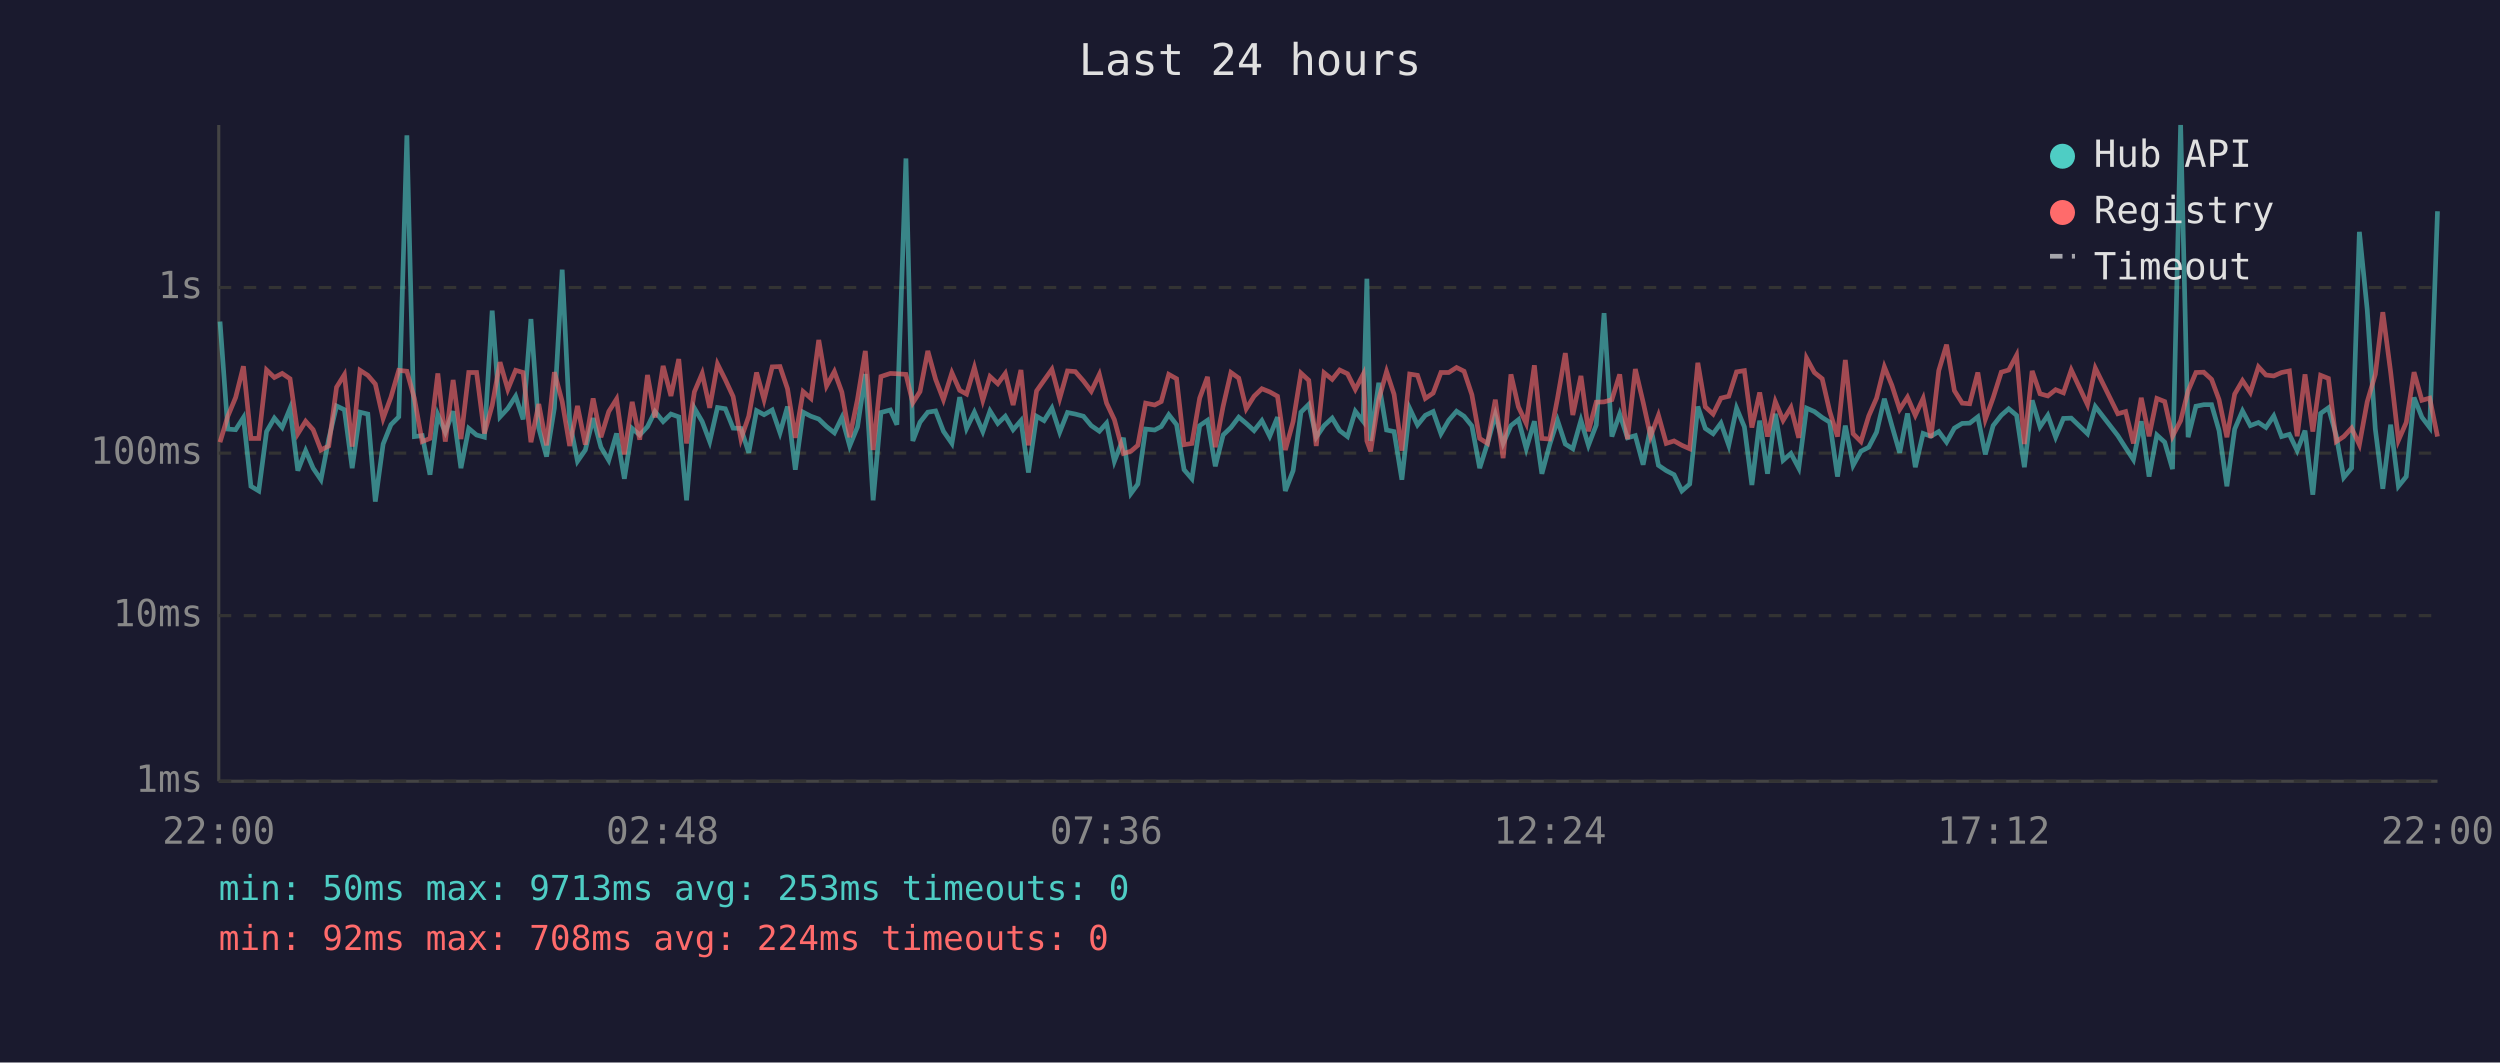
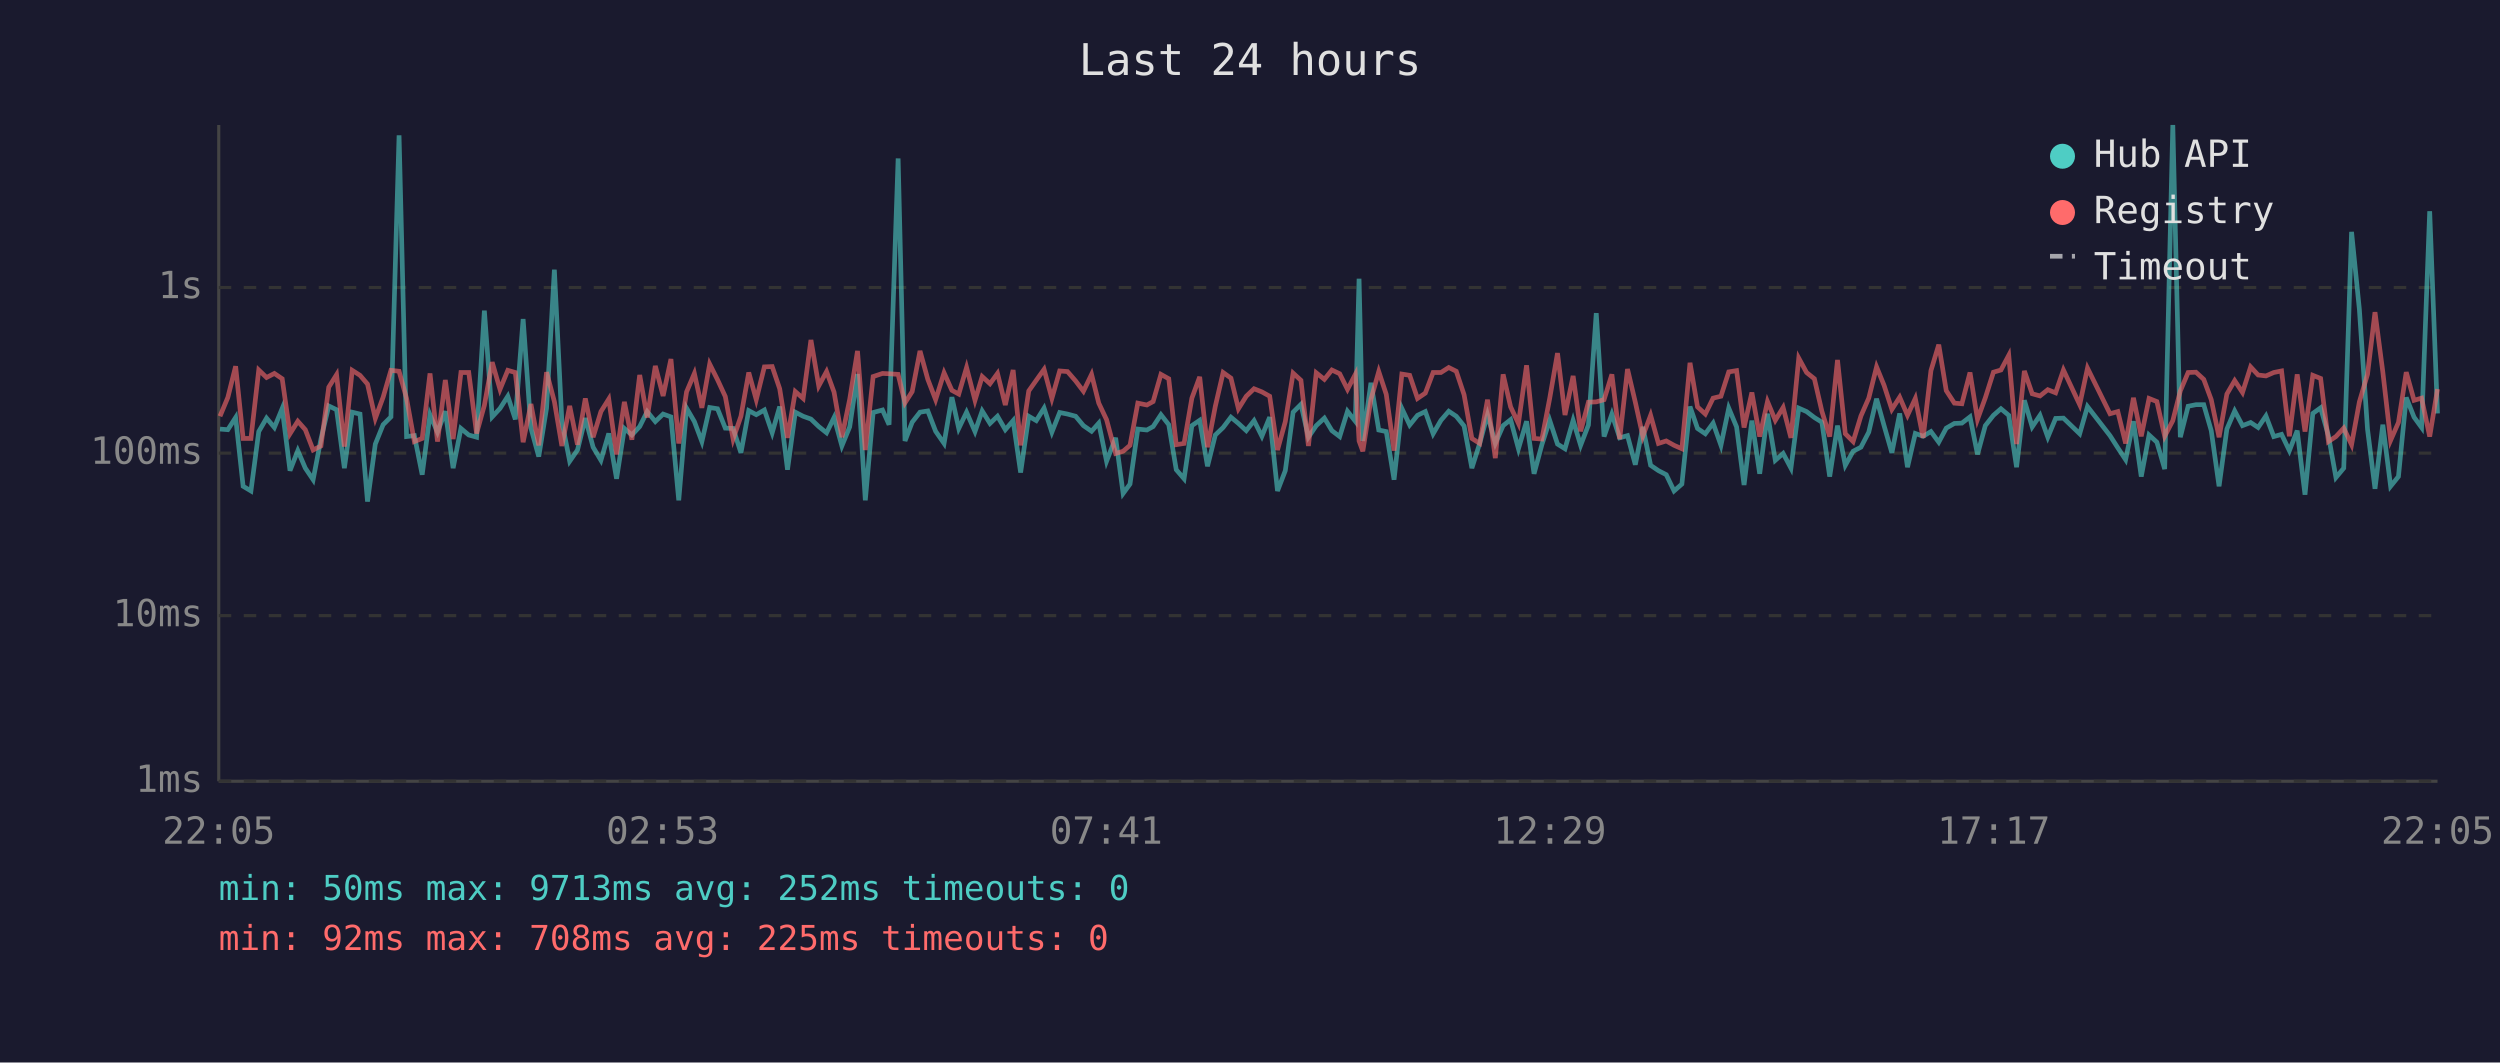
<svg xmlns="http://www.w3.org/2000/svg" viewBox="0 0 800 340" font-family="monospace" font-size="12">
  <rect width="800" height="340" fill="#1a1a2e" />
  <text x="400" y="24" fill="#e0e0e0" font-size="14" text-anchor="middle">Last 24 hours</text>
  <line x1="70" y1="40" x2="70" y2="250" stroke="#444" stroke-width="1" />
  <line x1="70" y1="250" x2="780" y2="250" stroke="#444" stroke-width="1" />
  <line x1="70" y1="250" x2="780" y2="250" stroke="#333" stroke-width="1" stroke-dasharray="4" />
  <text x="65" y="250" fill="#888" text-anchor="end" dominant-baseline="middle">1ms</text>
  <line x1="70" y1="197" x2="780" y2="197" stroke="#333" stroke-width="1" stroke-dasharray="4" />
  <text x="65" y="197" fill="#888" text-anchor="end" dominant-baseline="middle">10ms</text>
  <line x1="70" y1="145" x2="780" y2="145" stroke="#333" stroke-width="1" stroke-dasharray="4" />
  <text x="65" y="145" fill="#888" text-anchor="end" dominant-baseline="middle">100ms</text>
  <line x1="70" y1="92" x2="780" y2="92" stroke="#333" stroke-width="1" stroke-dasharray="4" />
  <text x="65" y="92" fill="#888" text-anchor="end" dominant-baseline="middle">1s</text>
-   <text x="70" y="270" fill="#888" text-anchor="middle">22:00</text>
-   <text x="212" y="270" fill="#888" text-anchor="middle">02:48</text>
-   <text x="354" y="270" fill="#888" text-anchor="middle">07:36</text>
-   <text x="496" y="270" fill="#888" text-anchor="middle">12:24</text>
-   <text x="638" y="270" fill="#888" text-anchor="middle">17:12</text>
-   <text x="780" y="270" fill="#888" text-anchor="middle">22:00</text>
-   <polyline points="70.4,102.9 72.9,137.3 75.4,137.5 77.9,133.6 80.3,155.6 82.8,157.1 85.3,138.1 87.8,133.8 90.3,136.8 92.8,130.7 95.3,150.6 97.8,144.2 100.2,149.8 102.7,153.5 105.2,140.5 107.7,129.9 110.2,131.1 112.7,149.8 115.2,131.9 117.7,132.5 120.1,160.5 122.6,142.1 125.1,135.9 127.6,133.4 130.2,43.3 132.6,139.7 135.1,139.4 137.6,151.9 140.1,132.7 142.5,138.3 145.0,131.6 147.5,149.8 150.0,137.1 152.5,139.2 155.0,139.9 157.5,99.4 160.0,133.4 162.5,130.7 165.0,126.8 167.4,134.2 169.9,102.1 172.4,137.0 174.9,146.1 177.4,130.6 179.9,86.3 182.3,134.9 184.8,147.6 187.3,144.0 189.8,133.8 192.3,143.1 194.8,147.3 197.3,138.7 199.8,153.2 202.3,137.1 204.7,139.2 207.2,136.5 209.6,131.7 212.2,134.9 214.7,132.5 217.2,133.4 219.7,160.1 222.2,130.6 224.7,134.9 227.1,141.3 229.6,130.4 232.1,130.8 234.6,137.0 237.1,137.1 239.6,144.9 242.1,131.4 244.5,132.7 247.1,131.2 249.6,138.5 252.0,130.1 254.5,150.3 257.0,131.9 259.5,133.2 262.0,134.1 264.5,136.5 267.0,138.5 269.4,133.6 271.9,142.7 274.4,136.6 276.9,119.7 279.4,160.1 281.9,132.0 284.9,131.2 287.0,135.9 289.9,50.7 292.1,141.1 294.4,135.1 296.9,131.9 299.4,131.5 301.9,138.0 304.6,141.9 307.1,127.1 309.3,137.1 311.8,131.9 314.5,138.1 316.8,131.5 319.3,135.5 321.7,133.2 324.2,137.5 326.7,134.6 329.1,151.2 331.7,133.2 334.1,134.6 336.6,130.6 339.1,138.3 341.6,132.0 344.1,132.5 346.7,133.2 349.2,136.2 351.8,138.0 354.1,135.4 356.6,147.6 359.5,140.1 361.9,157.9 364.1,154.9 366.6,137.3 369.5,137.6 371.6,136.5 374.0,132.7 376.5,135.9 378.9,150.3 381.4,153.2 383.9,136.2 386.4,134.5 388.9,149.2 391.4,139.2 393.9,136.8 396.4,133.5 398.8,135.5 401.3,137.8 403.8,134.6 406.3,139.6 408.8,133.5 411.3,157.1 413.8,150.6 416.3,131.9 418.8,129.4 421.2,139.9 423.7,136.2 426.3,133.8 428.7,137.8 431.2,139.7 433.7,131.6 436.2,134.8 437.4,89.2 438.6,141.1 441.2,122.5 443.7,137.6 446.1,138.1 448.6,153.5 451.1,130.7 453.6,136.0 456.1,132.9 458.6,131.7 461.1,138.8 463.6,134.5 466.1,131.6 468.5,133.2 471.0,136.3 473.5,149.8 476.0,141.9 478.5,132.7 481.0,141.9 483.5,136.2 485.9,134.3 488.4,143.6 491.0,134.8 493.4,151.6 495.9,142.3 498.4,134.5 500.9,142.1 503.3,143.6 505.9,134.5 508.3,142.5 510.8,136.0 513.3,100.2 515.8,139.7 518.3,132.5 520.8,140.1 523.3,139.4 525.8,148.7 528.2,136.6 530.7,148.9 533.2,150.6 535.7,151.9 538.2,157.1 540.7,154.9 543.3,130.1 545.7,137.1 548.2,138.8 550.7,135.4 553.2,142.5 555.7,130.6 558.2,136.6 560.6,155.2 563.1,134.6 565.6,151.6 568.1,132.4 570.6,147.3 573.1,145.1 575.6,149.8 578.1,130.6 580.6,131.7 583.1,133.6 585.5,135.1 588.0,152.5 590.5,136.2 593.0,148.9 595.5,144.4 598.0,143.1 600.5,138.3 603.0,127.6 605.4,136.2 607.9,144.9 610.4,132.3 612.9,149.5 615.4,138.7 617.9,139.6 620.4,138.1 622.9,141.5 625.4,137.0 627.9,135.5 630.3,135.4 632.9,133.4 635.3,145.4 637.8,136.2 640.4,132.9 642.8,130.8 645.3,132.9 647.8,149.5 650.3,128.1 652.8,136.6 655.3,132.9 657.8,139.9 660.3,133.9 662.8,133.8 668.0,138.8 670.5,130.1 677.7,139.4 680.2,143.3 682.7,147.1 685.2,134.8 687.7,152.5 690.2,139.2 692.7,141.5 695.2,150.1 697.8,40.0 700.2,139.9 702.7,130.0 705.2,129.5 707.7,129.5 710.1,137.8 712.6,155.6 715.1,137.3 717.6,131.5 720.1,136.2 722.7,135.2 725.1,136.8 727.6,133.1 730.1,139.7 732.6,139.0 735.1,144.2 737.6,137.8 740.1,158.3 742.6,132.3 745.1,130.5 747.6,139.4 750.0,152.8 752.5,149.8 755.0,74.2 757.5,99.0 760.1,137.3 762.5,156.4 765.0,135.9 767.5,155.6 770.0,152.5 772.5,127.2 775.0,133.5 777.5,136.8 780.0,67.6" fill="none" stroke="#4ecdc4" stroke-width="1.5" opacity="0.6" />
-   <polyline points="70.4,141.5 72.9,133.2 75.4,127.2 77.9,117.2 80.3,140.3 82.8,140.3 85.3,118.4 87.8,120.8 90.3,119.5 92.8,121.2 95.3,138.8 97.8,134.8 100.2,137.5 102.7,144.0 105.2,142.7 107.7,123.9 110.2,119.9 112.7,142.9 115.2,118.5 117.7,120.1 120.1,122.9 122.6,133.9 125.1,127.1 127.6,118.5 130.2,118.8 132.6,127.5 135.1,141.3 137.6,140.3 140.1,119.5 142.5,141.3 145.0,121.6 147.5,140.5 150.0,119.2 152.5,119.2 155.0,138.7 157.5,129.7 160.0,115.9 162.5,124.6 165.0,118.5 167.4,119.2 169.9,141.5 172.4,129.3 174.9,142.5 177.4,119.1 179.9,128.5 182.3,142.7 184.8,129.9 187.3,142.3 189.8,127.5 192.3,139.9 194.8,131.7 197.3,127.7 199.8,145.4 202.3,128.6 204.7,140.7 207.2,120.0 209.6,133.6 212.2,117.1 214.7,126.7 217.2,114.9 219.7,141.9 222.2,125.4 224.7,119.5 227.1,130.5 229.6,116.5 232.1,121.5 234.6,126.9 237.1,140.5 239.6,133.2 242.1,119.2 244.5,127.9 247.1,117.4 249.6,117.3 252.0,124.4 254.5,140.1 257.0,125.3 259.5,127.5 262.0,108.8 264.5,123.5 267.0,118.9 269.4,125.5 271.9,139.9 274.4,127.8 276.9,112.3 279.4,144.0 281.9,120.5 284.9,119.5 287.0,119.6 289.9,119.8 292.1,128.9 294.4,125.3 296.9,112.3 299.4,121.4 301.9,127.9 304.6,119.3 307.1,124.9 309.3,126.1 311.8,117.6 314.5,128.1 316.8,120.5 319.3,122.8 321.7,119.5 324.2,129.6 326.7,118.4 329.1,142.5 331.7,125.1 334.1,121.7 336.6,118.2 339.1,127.5 341.6,118.7 344.1,118.9 346.7,121.9 349.2,125.2 351.8,119.8 354.1,129.0 356.6,134.3 359.5,145.1 361.9,144.4 364.1,142.5 366.6,129.0 369.5,129.6 371.6,128.5 374.0,119.8 376.5,121.2 378.9,142.3 381.4,141.9 383.9,127.4 386.4,120.6 388.9,143.1 391.4,130.0 393.9,119.2 396.4,121.0 398.8,130.8 401.3,126.8 403.8,124.4 406.3,125.4 408.8,126.8 411.3,144.0 413.8,134.9 416.3,119.4 418.8,121.7 421.2,142.7 423.7,119.3 426.3,121.4 428.7,118.4 431.2,119.6 433.7,124.6 436.2,119.8 437.4,141.1 438.6,144.4 441.2,127.8 443.7,118.9 446.1,126.2 448.6,144.2 451.1,119.7 453.6,120.1 456.1,127.5 458.6,125.8 461.1,119.2 463.6,119.2 466.1,117.6 468.5,118.8 471.0,126.3 473.5,140.3 476.0,141.9 478.5,127.9 481.0,146.6 483.5,119.8 485.9,130.2 488.4,135.5 491.0,116.9 493.4,140.3 495.9,140.5 498.4,127.5 500.9,113.0 503.3,132.8 505.9,120.3 508.3,138.0 510.8,128.7 513.3,128.6 515.8,127.9 518.3,119.8 520.8,140.5 523.3,118.1 525.8,128.7 528.2,139.6 530.7,132.9 533.2,141.9 535.7,141.1 538.2,142.5 540.7,143.6 543.3,116.1 545.7,130.2 548.2,132.5 550.7,127.4 553.2,126.8 555.7,119.0 558.2,118.6 560.6,136.8 563.1,125.6 565.6,139.7 568.1,128.5 570.6,134.5 573.1,130.4 575.6,140.1 578.1,114.6 580.6,119.2 583.1,121.2 585.5,131.6 588.0,139.7 590.5,115.2 593.0,138.8 595.5,141.3 598.0,133.1 600.5,127.4 603.0,117.4 605.4,123.3 607.9,131.0 610.4,127.1 612.9,132.9 615.4,127.5 617.9,140.1 620.4,118.6 622.9,110.3 625.4,125.0 627.9,129.0 630.3,129.2 632.9,119.2 635.3,134.2 637.8,127.3 640.4,119.1 642.8,118.4 645.3,113.7 647.8,142.1 650.3,118.7 652.8,126.0 655.3,126.7 657.8,124.7 660.3,125.7 662.8,118.4 668.0,129.5 670.5,117.8 677.7,132.4 680.2,131.7 682.7,141.9 685.2,127.3 687.7,139.6 690.2,127.5 692.7,128.5 695.2,139.6 697.8,134.6 700.2,125.1 702.7,119.2 705.2,119.1 707.7,121.4 710.1,127.9 712.6,139.9 715.1,126.1 717.6,121.8 720.1,125.6 722.7,117.4 725.1,120.0 727.6,120.3 730.1,119.2 732.6,118.7 735.1,139.6 737.6,119.8 740.1,138.1 742.6,120.1 745.1,121.1 747.6,141.3 750.0,139.7 752.5,137.0 755.0,142.3 757.5,128.6 760.1,119.8 762.5,99.9 765.0,119.0 767.5,140.9 770.0,135.2 772.5,119.1 775.0,128.1 777.5,127.4 780.0,139.7" fill="none" stroke="#ff6b6b" stroke-width="1.5" opacity="0.6" />
+   <text x="70" y="270" fill="#888" text-anchor="middle">22:05</text>
+   <text x="212" y="270" fill="#888" text-anchor="middle">02:53</text>
+   <text x="354" y="270" fill="#888" text-anchor="middle">07:41</text>
+   <text x="496" y="270" fill="#888" text-anchor="middle">12:29</text>
+   <text x="638" y="270" fill="#888" text-anchor="middle">17:17</text>
+   <text x="780" y="270" fill="#888" text-anchor="middle">22:05</text>
+   <polyline points="70.4,137.3 72.9,137.5 75.4,133.6 77.8,155.6 80.3,157.1 82.8,138.1 85.3,133.8 87.8,136.8 90.3,130.7 92.8,150.6 95.3,144.2 97.7,149.8 100.2,153.5 102.7,140.5 105.2,129.9 107.7,131.1 110.2,149.8 112.7,131.9 115.2,132.5 117.6,160.5 120.1,142.1 122.6,135.9 125.1,133.4 127.7,43.3 130.1,139.7 132.6,139.4 135.1,151.9 137.6,132.7 140.0,138.3 142.5,131.6 145.0,149.8 147.5,137.1 150.0,139.2 152.5,139.9 155.0,99.4 157.5,133.4 160.0,130.7 162.5,126.8 164.9,134.2 167.4,102.1 169.9,137.0 172.4,146.1 174.9,130.6 177.4,86.3 179.8,134.9 182.3,147.6 184.8,144.0 187.3,133.8 189.8,143.1 192.3,147.3 194.8,138.7 197.3,153.2 199.8,137.1 202.2,139.2 204.7,136.5 207.1,131.7 209.7,134.9 212.2,132.5 214.7,133.4 217.2,160.1 219.7,130.6 222.2,134.9 224.6,141.3 227.1,130.4 229.6,130.8 232.1,137.0 234.6,137.1 237.1,144.9 239.6,131.4 242.0,132.7 244.6,131.2 247.1,138.5 249.5,130.1 252.0,150.3 254.5,131.9 257.0,133.2 259.5,134.1 262.0,136.5 264.5,138.5 266.9,133.6 269.4,142.7 271.9,136.6 274.4,119.7 276.9,160.1 279.4,132.0 282.4,131.2 284.5,135.9 287.4,50.7 289.6,141.1 291.9,135.1 294.4,131.9 296.9,131.5 299.4,138.0 302.1,141.9 304.6,127.1 306.8,137.1 309.3,131.9 312.0,138.1 314.3,131.5 316.8,135.5 319.2,133.2 321.7,137.5 324.2,134.6 326.6,151.2 329.2,133.2 331.6,134.6 334.1,130.6 336.6,138.3 339.1,132.0 341.6,132.5 344.2,133.2 346.7,136.2 349.3,138.0 351.6,135.4 354.1,147.6 357.0,140.1 359.4,157.9 361.6,154.9 364.1,137.3 367.0,137.6 369.0,136.5 371.5,132.7 374.0,135.9 376.4,150.3 378.9,153.2 381.4,136.2 383.9,134.5 386.4,149.2 388.9,139.2 391.4,136.8 393.9,133.5 396.3,135.5 398.8,137.8 401.3,134.6 403.8,139.6 406.3,133.5 408.8,157.1 411.3,150.6 413.8,131.9 416.3,129.4 418.7,139.9 421.2,136.2 423.8,133.8 426.2,137.8 428.7,139.7 431.2,131.6 433.7,134.8 434.9,89.2 436.1,141.1 438.7,122.5 441.2,137.6 443.6,138.1 446.1,153.5 448.6,130.7 451.1,136.0 453.6,132.9 456.1,131.7 458.6,138.8 461.1,134.5 463.6,131.6 466.0,133.2 468.5,136.3 471.0,149.8 473.5,141.9 476.0,132.7 478.5,141.9 481.0,136.2 483.4,134.3 485.9,143.6 488.5,134.8 490.9,151.6 493.4,142.3 495.9,134.5 498.4,142.1 500.8,143.6 503.4,134.5 505.8,142.5 508.3,136.0 510.8,100.2 513.3,139.7 515.8,132.5 518.3,140.1 520.8,139.4 523.3,148.7 525.7,136.6 528.2,148.9 530.7,150.6 533.2,151.9 535.7,157.1 538.2,154.9 540.8,130.1 543.2,137.1 545.7,138.8 548.2,135.4 550.7,142.5 553.2,130.6 555.7,136.6 558.1,155.2 560.6,134.6 563.1,151.6 565.6,132.4 568.1,147.3 570.6,145.1 573.1,149.8 575.6,130.6 578.1,131.7 580.6,133.6 583.0,135.1 585.5,152.5 588.0,136.2 590.5,148.9 593.0,144.4 595.5,143.1 598.0,138.3 600.5,127.6 602.9,136.2 605.4,144.9 607.9,132.3 610.4,149.5 612.9,138.7 615.4,139.6 617.9,138.1 620.4,141.5 622.8,137.0 625.4,135.5 627.8,135.4 630.4,133.4 632.8,145.4 635.3,136.2 637.9,132.9 640.3,130.8 642.8,132.9 645.3,149.5 647.8,128.1 650.3,136.6 652.8,132.9 655.3,139.9 657.8,133.9 660.3,133.8 665.5,138.8 668.0,130.1 675.2,139.4 677.7,143.3 680.2,147.1 682.7,134.8 685.2,152.5 687.7,139.2 690.2,141.5 692.7,150.1 695.3,40.0 697.7,139.9 700.2,130.0 702.7,129.5 705.2,129.5 707.6,137.8 710.1,155.6 712.6,137.3 715.1,131.5 717.6,136.2 720.2,135.2 722.6,136.8 725.1,133.1 727.6,139.7 730.1,139.0 732.6,144.2 735.1,137.8 737.6,158.3 740.1,132.3 742.6,130.5 745.1,139.4 747.5,152.8 750.0,149.8 752.5,74.2 755.0,99.0 757.6,137.3 760.0,156.4 762.5,135.9 765.0,155.6 767.5,152.5 770.0,127.2 772.5,133.5 774.9,136.8 777.5,67.6 780.0,132.3" fill="none" stroke="#4ecdc4" stroke-width="1.5" opacity="0.6" />
+   <polyline points="70.4,133.2 72.9,127.2 75.4,117.2 77.8,140.3 80.3,140.3 82.8,118.4 85.3,120.8 87.8,119.5 90.3,121.2 92.8,138.8 95.3,134.8 97.7,137.5 100.2,144.0 102.7,142.7 105.2,123.9 107.7,119.9 110.2,142.9 112.7,118.5 115.2,120.1 117.6,122.9 120.1,133.9 122.6,127.1 125.1,118.5 127.7,118.8 130.1,127.5 132.6,141.3 135.1,140.3 137.6,119.5 140.0,141.3 142.5,121.6 145.0,140.5 147.5,119.2 150.0,119.2 152.5,138.7 155.0,129.7 157.5,115.9 160.0,124.6 162.5,118.5 164.9,119.2 167.4,141.5 169.9,129.3 172.4,142.5 174.9,119.1 177.4,128.5 179.8,142.7 182.3,129.9 184.8,142.3 187.3,127.5 189.8,139.9 192.3,131.7 194.8,127.7 197.3,145.4 199.8,128.6 202.2,140.7 204.7,120.0 207.1,133.6 209.7,117.1 212.2,126.7 214.7,114.9 217.2,141.9 219.7,125.4 222.2,119.5 224.6,130.5 227.1,116.5 229.6,121.5 232.1,126.9 234.6,140.5 237.1,133.2 239.6,119.2 242.0,127.9 244.6,117.4 247.1,117.3 249.5,124.4 252.0,140.1 254.5,125.3 257.0,127.5 259.5,108.8 262.0,123.5 264.5,118.9 266.9,125.5 269.4,139.9 271.9,127.8 274.4,112.3 276.9,144.0 279.4,120.5 282.4,119.5 284.5,119.6 287.4,119.8 289.6,128.9 291.9,125.3 294.4,112.3 296.9,121.4 299.4,127.9 302.1,119.3 304.6,124.9 306.8,126.1 309.3,117.6 312.0,128.1 314.3,120.5 316.8,122.8 319.2,119.5 321.7,129.6 324.2,118.4 326.6,142.5 329.2,125.1 331.6,121.7 334.1,118.2 336.6,127.5 339.1,118.7 341.6,118.9 344.2,121.9 346.7,125.2 349.3,119.8 351.6,129.0 354.1,134.3 357.0,145.1 359.4,144.4 361.6,142.5 364.1,129.0 367.0,129.6 369.0,128.5 371.5,119.8 374.0,121.2 376.4,142.3 378.9,141.9 381.4,127.4 383.9,120.6 386.4,143.1 388.9,130.0 391.4,119.2 393.9,121.0 396.3,130.8 398.8,126.8 401.3,124.4 403.8,125.4 406.3,126.8 408.8,144.0 411.3,134.9 413.8,119.4 416.3,121.7 418.7,142.7 421.2,119.3 423.8,121.4 426.2,118.4 428.7,119.6 431.2,124.6 433.7,119.8 434.9,141.1 436.1,144.4 438.7,127.8 441.2,118.9 443.6,126.2 446.1,144.2 448.6,119.7 451.1,120.1 453.6,127.5 456.1,125.8 458.6,119.2 461.1,119.2 463.6,117.6 466.0,118.8 468.5,126.3 471.0,140.3 473.5,141.9 476.0,127.9 478.5,146.6 481.0,119.8 483.4,130.2 485.9,135.5 488.5,116.9 490.9,140.3 493.4,140.5 495.9,127.5 498.4,113.0 500.8,132.8 503.4,120.3 505.8,138.0 508.3,128.7 510.8,128.6 513.3,127.9 515.8,119.8 518.3,140.5 520.8,118.1 523.3,128.7 525.7,139.6 528.2,132.9 530.7,141.9 533.2,141.1 535.7,142.5 538.2,143.6 540.8,116.1 543.2,130.2 545.7,132.5 548.2,127.4 550.7,126.8 553.2,119.0 555.7,118.6 558.1,136.8 560.6,125.6 563.1,139.7 565.6,128.5 568.1,134.5 570.6,130.4 573.1,140.1 575.6,114.6 578.1,119.2 580.6,121.2 583.0,131.6 585.5,139.7 588.0,115.2 590.5,138.8 593.0,141.3 595.5,133.1 598.0,127.4 600.5,117.4 602.9,123.3 605.4,131.0 607.9,127.1 610.4,132.9 612.9,127.5 615.4,140.1 617.9,118.6 620.4,110.3 622.8,125.0 625.4,129.0 627.8,129.2 630.4,119.2 632.8,134.2 635.3,127.3 637.9,119.1 640.3,118.4 642.8,113.7 645.3,142.1 647.8,118.7 650.3,126.0 652.8,126.7 655.3,124.7 657.8,125.7 660.3,118.4 665.5,129.5 668.0,117.8 675.2,132.4 677.7,131.7 680.2,141.9 682.7,127.3 685.2,139.6 687.7,127.5 690.2,128.5 692.7,139.6 695.3,134.6 697.7,125.1 700.2,119.2 702.7,119.1 705.2,121.4 707.6,127.9 710.1,139.9 712.6,126.1 715.1,121.8 717.6,125.6 720.2,117.4 722.6,120.0 725.1,120.3 727.6,119.2 730.1,118.7 732.6,139.6 735.1,119.8 737.6,138.1 740.1,120.1 742.6,121.1 745.1,141.3 747.5,139.7 750.0,137.0 752.5,142.3 755.0,128.6 757.6,119.8 760.0,99.9 762.5,119.0 765.0,140.9 767.5,135.2 770.0,119.1 772.5,128.1 774.9,127.4 777.5,139.7 780.0,124.5" fill="none" stroke="#ff6b6b" stroke-width="1.5" opacity="0.6" />
  <circle cx="660" cy="50" r="4" fill="#4ecdc4" />
  <text x="670" y="50" fill="#e0e0e0" dominant-baseline="middle">Hub API</text>
  <circle cx="660" cy="68" r="4" fill="#ff6b6b" />
  <text x="670" y="68" fill="#e0e0e0" dominant-baseline="middle">Registry</text>
  <line x1="656" y1="82" x2="664" y2="82" stroke="#e0e0e0" stroke-width="1.5" stroke-dasharray="4,3" opacity="0.7" />
  <text x="670" y="86" fill="#e0e0e0" dominant-baseline="middle">Timeout</text>
-   <text x="70" y="288" fill="#4ecdc4" font-size="11">min: 50ms  max: 9713ms  avg: 253ms  timeouts: 0</text>
-   <text x="70" y="304" fill="#ff6b6b" font-size="11">min: 92ms  max: 708ms  avg: 224ms  timeouts: 0</text>
+   <text x="70" y="288" fill="#4ecdc4" font-size="11">min: 50ms  max: 9713ms  avg: 252ms  timeouts: 0</text>
+   <text x="70" y="304" fill="#ff6b6b" font-size="11">min: 92ms  max: 708ms  avg: 225ms  timeouts: 0</text>
</svg>
